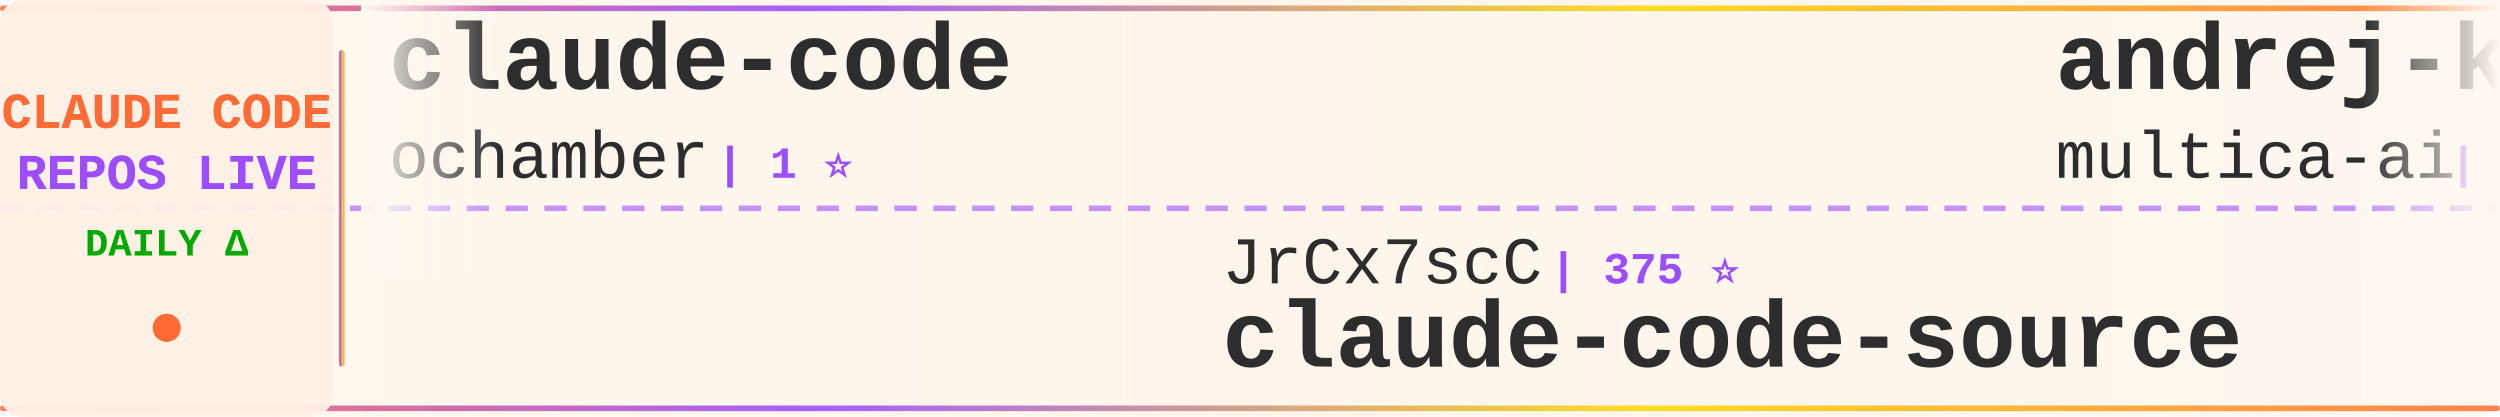
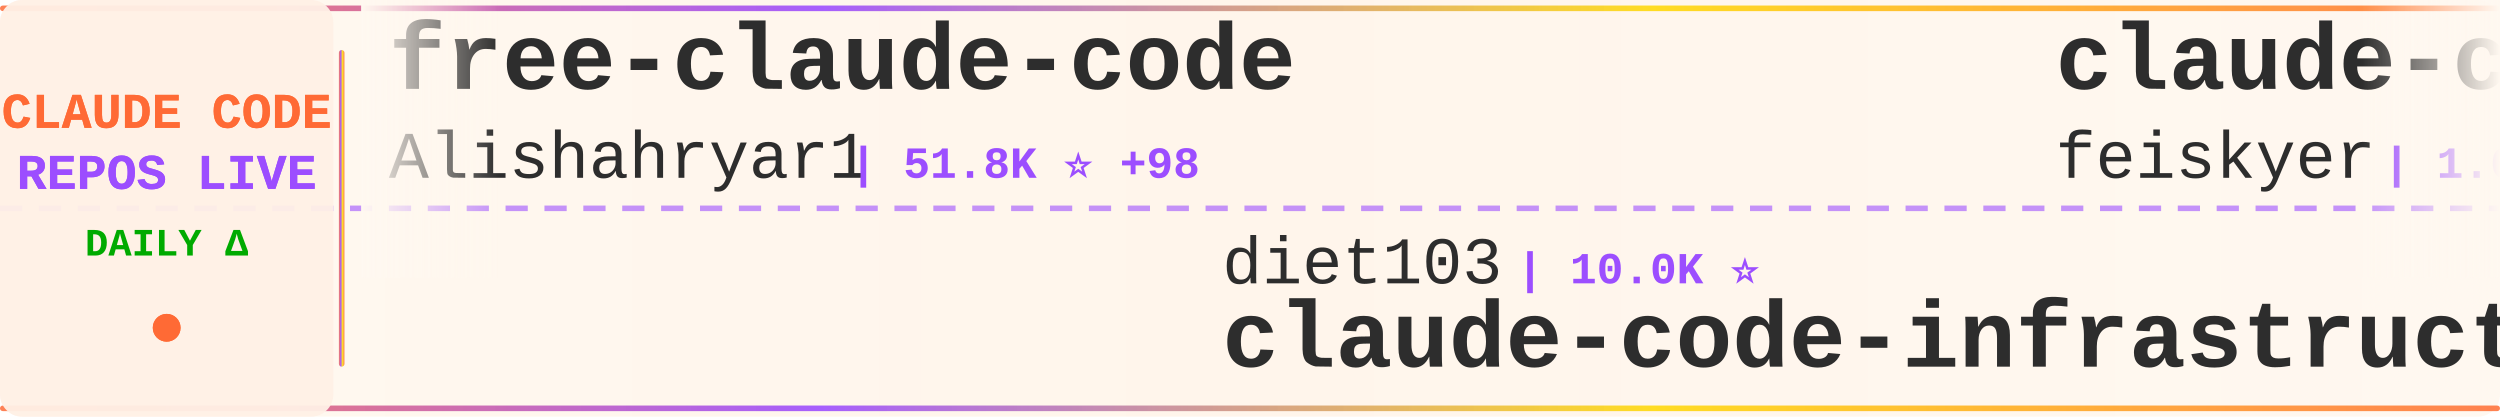
<svg xmlns="http://www.w3.org/2000/svg" width="900" height="150">
  <defs>
    <linearGradient id="tickerBg" x1="0%" y1="0%" x2="100%" y2="0%">
      <stop offset="0%" style="stop-color:#fff8f0;stop-opacity:0.98" />
      <stop offset="50%" style="stop-color:#fff5eb;stop-opacity:1" />
      <stop offset="100%" style="stop-color:#fff8f0;stop-opacity:0.98" />
    </linearGradient>
    <linearGradient id="borderGrad" x1="0%" y1="0%" x2="100%" y2="0%">
      <stop offset="0%" style="stop-color:#FF6B35;stop-opacity:0.85">
        <animate attributeName="stop-opacity" values="0.85;1;0.85" dur="2s" repeatCount="indefinite" />
      </stop>
      <stop offset="33%" style="stop-color:#9C4EFF;stop-opacity:0.9">
        <animate attributeName="stop-opacity" values="0.9;1;0.9" dur="2.2s" repeatCount="indefinite" />
      </stop>
      <stop offset="66%" style="stop-color:#FFD700;stop-opacity:0.85">
        <animate attributeName="stop-opacity" values="0.85;1;0.85" dur="1.8s" repeatCount="indefinite" />
      </stop>
      <stop offset="100%" style="stop-color:#FF6B35;stop-opacity:0.85">
        <animate attributeName="stop-opacity" values="0.85;1;0.85" dur="2s" repeatCount="indefinite" />
      </stop>
    </linearGradient>
    <filter id="textGlow">
      <feGaussianBlur stdDeviation="0.15" result="coloredBlur" />
      <feMerge>
        <feMergeNode in="coloredBlur" />
        <feMergeNode in="SourceGraphic" />
      </feMerge>
    </filter>
    <filter id="metricGlow">
      <feGaussianBlur stdDeviation="0.2" result="coloredBlur" />
      <feMerge>
        <feMergeNode in="coloredBlur" />
        <feMergeNode in="SourceGraphic" />
      </feMerge>
    </filter>
    <linearGradient id="leftFade" x1="0%" y1="0%" x2="100%" y2="0%">
      <stop offset="0%" style="stop-color:#fff8f0;stop-opacity:1" />
      <stop offset="100%" style="stop-color:#fff8f0;stop-opacity:0" />
    </linearGradient>
    <linearGradient id="rightFade" x1="0%" y1="0%" x2="100%" y2="0%">
      <stop offset="0%" style="stop-color:#fff8f0;stop-opacity:0" />
      <stop offset="100%" style="stop-color:#fff8f0;stop-opacity:1" />
    </linearGradient>
  </defs>
  <rect width="900" height="150" fill="url(#tickerBg)" rx="8" />
  <rect x="0" y="2" width="900" height="2" fill="url(#borderGrad)" rx="1" />
  <rect x="0" y="146" width="900" height="2" fill="url(#borderGrad)" rx="1" />
  <line x1="0" y1="75" x2="900" y2="75" stroke="#9C4EFF" stroke-width="2" stroke-dasharray="8 6" opacity="0.6" />
  <rect x="0" y="0" width="120" height="150" fill="#fff0e6" opacity="0.95" rx="8" />
  <text x="60" y="46" font-family="'Courier New', monospace" font-size="18" font-weight="bold" fill="#FF6B35" text-anchor="middle" filter="url(#textGlow)">
    CLAUDE CODE
  </text>
  <text x="60" y="68" font-family="'Courier New', monospace" font-size="18" font-weight="bold" fill="#9C4EFF" text-anchor="middle" filter="url(#textGlow)">
    REPOS LIVE
  </text>
  <text x="60" y="92" font-family="'Courier New', monospace" font-size="14" font-weight="bold" fill="#00aa00" text-anchor="middle">
    DAILY Δ
  </text>
  <circle cx="60" cy="118" r="5" fill="#FF6B35" filter="url(#metricGlow)">
    <animate attributeName="r" values="4;6;4" dur="1.5s" repeatCount="indefinite" />
    <animate attributeName="opacity" values="0.6;1;0.6" dur="1.5s" repeatCount="indefinite" />
  </circle>
  <rect x="122" y="18" width="2" height="114" fill="url(#borderGrad)" rx="1" />
  <clipPath id="tickerClip">
    <rect x="130" y="0" width="770" height="150" />
  </clipPath>
  <g clip-path="url(#tickerClip)">
    <g id="tickerItems">
      <animateTransform attributeName="transform" attributeType="XML" type="translate" from="0 0" to="-3000 0" dur="54s" repeatCount="indefinite" />
      <g transform="translate(0, 0)">
-         <text x="140" y="32" font-family="'Courier New', monospace" font-size="34" font-weight="bold" fill="#2d2d2d">claude-code</text>
-         <text x="140" y="64" font-family="'Courier New', monospace" font-size="24" font-weight="normal" fill="#2d2d2d" opacity="1.0">ochamber</text>
-         <text x="258" y="64" font-family="'Courier New', monospace" font-size="16" font-weight="bold" fill="#9C4EFF"> | 1 ⭐</text>
+         <text x="140" y="32" font-family="'Courier New', monospace" font-size="34" font-weight="bold" fill="#2d2d2d">free-claude-code</text>
+         <text x="140" y="64" font-family="'Courier New', monospace" font-size="24" font-weight="normal" fill="#2d2d2d" opacity="1.0">Alishahryar1</text>
+         <text x="306" y="64" font-family="'Courier New', monospace" font-size="16" font-weight="bold" fill="#9C4EFF"> | 51.8K ⭐ +98</text>
      </g>
      <g transform="translate(300, 0)">
-         <text x="140" y="102" font-family="'Courier New', monospace" font-size="24" font-weight="normal" fill="#2d2d2d" opacity="1.0">JrCx7scC</text>
-         <text x="258" y="102" font-family="'Courier New', monospace" font-size="16" font-weight="bold" fill="#9C4EFF"> | 375 ⭐</text>
-         <text x="140" y="132" font-family="'Courier New', monospace" font-size="34" font-weight="bold" fill="#2d2d2d">claude-code-source</text>
+         <text x="140" y="102" font-family="'Courier New', monospace" font-size="24" font-weight="normal" fill="#2d2d2d" opacity="1.0">diet103</text>
+         <text x="246" y="102" font-family="'Courier New', monospace" font-size="16" font-weight="bold" fill="#9C4EFF"> | 10.0K ⭐</text>
+         <text x="140" y="132" font-family="'Courier New', monospace" font-size="34" font-weight="bold" fill="#2d2d2d">claude-code-infrastructu...</text>
      </g>
      <g transform="translate(600, 0)">
-         <text x="140" y="32" font-family="'Courier New', monospace" font-size="34" font-weight="bold" fill="#2d2d2d">andrej-karpathy-skills</text>
-         <text x="140" y="64" font-family="'Courier New', monospace" font-size="24" font-weight="normal" fill="#2d2d2d" opacity="1.0">multica-ai</text>
-         <text x="282" y="64" font-family="'Courier New', monospace" font-size="16" font-weight="bold" fill="#9C4EFF"> | 208.8K ⭐ +89</text>
+         <text x="140" y="32" font-family="'Courier New', monospace" font-size="34" font-weight="bold" fill="#2d2d2d">claude-code-settings</text>
+         <text x="140" y="64" font-family="'Courier New', monospace" font-size="24" font-weight="normal" fill="#2d2d2d" opacity="1.0">feiskyer</text>
+         <text x="258" y="64" font-family="'Courier New', monospace" font-size="16" font-weight="bold" fill="#9C4EFF"> | 1.6K ⭐</text>
      </g>
      <g transform="translate(900, 0)">
-         <text x="140" y="102" font-family="'Courier New', monospace" font-size="24" font-weight="normal" fill="#2d2d2d" opacity="1.0">beilingcc</text>
-         <text x="270" y="102" font-family="'Courier New', monospace" font-size="16" font-weight="bold" fill="#9C4EFF"> | 93 ⭐ +93</text>
+         <text x="140" y="102" font-family="'Courier New', monospace" font-size="24" font-weight="normal" fill="#2d2d2d" opacity="1.0">disler</text>
+         <text x="234" y="102" font-family="'Courier New', monospace" font-size="16" font-weight="bold" fill="#9C4EFF"> | 3.9K ⭐</text>
+         <text x="140" y="132" font-family="'Courier New', monospace" font-size="34" font-weight="bold" fill="#2d2d2d">claude-code-hooks-master...</text>
+       </g>
+       <g transform="translate(1200, 0)">
+         <text x="140" y="32" font-family="'Courier New', monospace" font-size="34" font-weight="bold" fill="#2d2d2d">arcads-claude-code</text>
+         <text x="140" y="64" font-family="'Courier New', monospace" font-size="24" font-weight="normal" fill="#2d2d2d" opacity="1.0">krusemediallc</text>
+         <text x="318" y="64" font-family="'Courier New', monospace" font-size="16" font-weight="bold" fill="#9C4EFF"> | 1.4K ⭐ +1</text>
+       </g>
+       <g transform="translate(1500, 0)">
+         <text x="140" y="102" font-family="'Courier New', monospace" font-size="24" font-weight="normal" fill="#2d2d2d" opacity="1.0">zebbern</text>
+         <text x="246" y="102" font-family="'Courier New', monospace" font-size="16" font-weight="bold" fill="#9C4EFF"> | 4.6K ⭐</text>
+         <text x="140" y="132" font-family="'Courier New', monospace" font-size="34" font-weight="bold" fill="#2d2d2d">claude-code-guide</text>
+       </g>
+       <g transform="translate(1800, 0)">
+         <text x="140" y="32" font-family="'Courier New', monospace" font-size="34" font-weight="bold" fill="#2d2d2d">Claude-Code</text>
+         <text x="140" y="64" font-family="'Courier New', monospace" font-size="24" font-weight="normal" fill="#2d2d2d" opacity="1.0">pengchengneo</text>
+         <text x="306" y="64" font-family="'Courier New', monospace" font-size="16" font-weight="bold" fill="#9C4EFF"> | 1.8K ⭐ +1</text>
+       </g>
+       <g transform="translate(2100, 0)">
+         <text x="140" y="102" font-family="'Courier New', monospace" font-size="24" font-weight="normal" fill="#2d2d2d" opacity="1.0">Onewon</text>
+         <text x="234" y="102" font-family="'Courier New', monospace" font-size="16" font-weight="bold" fill="#9C4EFF"> | 181 ⭐</text>
        <text x="140" y="132" font-family="'Courier New', monospace" font-size="34" font-weight="bold" fill="#2d2d2d">claude-code</text>
      </g>
-       <g transform="translate(1200, 0)">
-         <text x="140" y="32" font-family="'Courier New', monospace" font-size="34" font-weight="bold" fill="#2d2d2d">awesome-claude-code-tool...</text>
-         <text x="140" y="64" font-family="'Courier New', monospace" font-size="24" font-weight="normal" fill="#2d2d2d" opacity="1.0">rohitg00</text>
-         <text x="258" y="64" font-family="'Courier New', monospace" font-size="16" font-weight="bold" fill="#9C4EFF"> | 2.6K ⭐ +1</text>
-       </g>
-       <g transform="translate(1500, 0)">
-         <text x="140" y="102" font-family="'Courier New', monospace" font-size="24" font-weight="normal" fill="#2d2d2d" opacity="1.0">chauncygu</text>
-         <text x="270" y="102" font-family="'Courier New', monospace" font-size="16" font-weight="bold" fill="#9C4EFF"> | 2.8K ⭐</text>
-         <text x="140" y="132" font-family="'Courier New', monospace" font-size="34" font-weight="bold" fill="#2d2d2d">collection-claude-code-s...</text>
-       </g>
-       <g transform="translate(1800, 0)">
-         <text x="140" y="32" font-family="'Courier New', monospace" font-size="34" font-weight="bold" fill="#2d2d2d">claude-code</text>
-         <text x="140" y="64" font-family="'Courier New', monospace" font-size="24" font-weight="normal" fill="#2d2d2d" opacity="1.0">codeaashu</text>
-         <text x="270" y="64" font-family="'Courier New', monospace" font-size="16" font-weight="bold" fill="#9C4EFF"> | 3.3K ⭐ +2</text>
-       </g>
-       <g transform="translate(2100, 0)">
-         <text x="140" y="102" font-family="'Courier New', monospace" font-size="24" font-weight="normal" fill="#2d2d2d" opacity="1.0">Maciek-roboblog</text>
-         <text x="342" y="102" font-family="'Courier New', monospace" font-size="16" font-weight="bold" fill="#9C4EFF"> | 8.7K ⭐ -1</text>
-         <text x="140" y="132" font-family="'Courier New', monospace" font-size="34" font-weight="bold" fill="#2d2d2d">Claude-Code-Usage-Monito...</text>
-       </g>
      <g transform="translate(2400, 0)">
-         <text x="140" y="32" font-family="'Courier New', monospace" font-size="34" font-weight="bold" fill="#2d2d2d">ralph-claude-code</text>
-         <text x="140" y="64" font-family="'Courier New', monospace" font-size="24" font-weight="normal" fill="#2d2d2d" opacity="1.0">frankbria</text>
-         <text x="270" y="64" font-family="'Courier New', monospace" font-size="16" font-weight="bold" fill="#9C4EFF"> | 9.6K ⭐ -1</text>
+         <text x="140" y="32" font-family="'Courier New', monospace" font-size="34" font-weight="bold" fill="#2d2d2d">claude-code-action</text>
+         <text x="140" y="64" font-family="'Courier New', monospace" font-size="24" font-weight="normal" fill="#2d2d2d" opacity="1.0">anthropics</text>
+         <text x="282" y="64" font-family="'Courier New', monospace" font-size="16" font-weight="bold" fill="#9C4EFF"> | 8.8K ⭐ +2</text>
      </g>
      <g transform="translate(2700, 0)">
-         <text x="140" y="102" font-family="'Courier New', monospace" font-size="24" font-weight="normal" fill="#2d2d2d" opacity="1.0">ChinaSiro</text>
-         <text x="270" y="102" font-family="'Courier New', monospace" font-size="16" font-weight="bold" fill="#9C4EFF"> | 9.6K ⭐ -1</text>
-         <text x="140" y="132" font-family="'Courier New', monospace" font-size="34" font-weight="bold" fill="#2d2d2d">claude-code-sourcemap</text>
+         <text x="140" y="102" font-family="'Courier New', monospace" font-size="24" font-weight="normal" fill="#2d2d2d" opacity="1.0">ChrisWiles</text>
+         <text x="282" y="102" font-family="'Courier New', monospace" font-size="16" font-weight="bold" fill="#9C4EFF"> | 6.0K ⭐</text>
+         <text x="140" y="132" font-family="'Courier New', monospace" font-size="34" font-weight="bold" fill="#2d2d2d">claude-code-showcase</text>
      </g>
      <g transform="translate(3000, 0)">
-         <text x="140" y="32" font-family="'Courier New', monospace" font-size="34" font-weight="bold" fill="#2d2d2d">claude-code</text>
-         <text x="140" y="64" font-family="'Courier New', monospace" font-size="24" font-weight="normal" fill="#2d2d2d" opacity="1.0">ochamber</text>
-         <text x="258" y="64" font-family="'Courier New', monospace" font-size="16" font-weight="bold" fill="#9C4EFF"> | 1 ⭐</text>
+         <text x="140" y="32" font-family="'Courier New', monospace" font-size="34" font-weight="bold" fill="#2d2d2d">free-claude-code</text>
+         <text x="140" y="64" font-family="'Courier New', monospace" font-size="24" font-weight="normal" fill="#2d2d2d" opacity="1.0">Alishahryar1</text>
+         <text x="306" y="64" font-family="'Courier New', monospace" font-size="16" font-weight="bold" fill="#9C4EFF"> | 51.8K ⭐ +98</text>
      </g>
      <g transform="translate(3300, 0)">
-         <text x="140" y="102" font-family="'Courier New', monospace" font-size="24" font-weight="normal" fill="#2d2d2d" opacity="1.0">JrCx7scC</text>
-         <text x="258" y="102" font-family="'Courier New', monospace" font-size="16" font-weight="bold" fill="#9C4EFF"> | 375 ⭐</text>
-         <text x="140" y="132" font-family="'Courier New', monospace" font-size="34" font-weight="bold" fill="#2d2d2d">claude-code-source</text>
+         <text x="140" y="102" font-family="'Courier New', monospace" font-size="24" font-weight="normal" fill="#2d2d2d" opacity="1.0">diet103</text>
+         <text x="246" y="102" font-family="'Courier New', monospace" font-size="16" font-weight="bold" fill="#9C4EFF"> | 10.0K ⭐</text>
+         <text x="140" y="132" font-family="'Courier New', monospace" font-size="34" font-weight="bold" fill="#2d2d2d">claude-code-infrastructu...</text>
      </g>
      <g transform="translate(3600, 0)">
-         <text x="140" y="32" font-family="'Courier New', monospace" font-size="34" font-weight="bold" fill="#2d2d2d">andrej-karpathy-skills</text>
-         <text x="140" y="64" font-family="'Courier New', monospace" font-size="24" font-weight="normal" fill="#2d2d2d" opacity="1.0">multica-ai</text>
-         <text x="282" y="64" font-family="'Courier New', monospace" font-size="16" font-weight="bold" fill="#9C4EFF"> | 208.8K ⭐ +89</text>
+         <text x="140" y="32" font-family="'Courier New', monospace" font-size="34" font-weight="bold" fill="#2d2d2d">claude-code-settings</text>
+         <text x="140" y="64" font-family="'Courier New', monospace" font-size="24" font-weight="normal" fill="#2d2d2d" opacity="1.0">feiskyer</text>
+         <text x="258" y="64" font-family="'Courier New', monospace" font-size="16" font-weight="bold" fill="#9C4EFF"> | 1.6K ⭐</text>
      </g>
      <g transform="translate(3900, 0)">
-         <text x="140" y="102" font-family="'Courier New', monospace" font-size="24" font-weight="normal" fill="#2d2d2d" opacity="1.0">beilingcc</text>
-         <text x="270" y="102" font-family="'Courier New', monospace" font-size="16" font-weight="bold" fill="#9C4EFF"> | 93 ⭐ +93</text>
-         <text x="140" y="132" font-family="'Courier New', monospace" font-size="34" font-weight="bold" fill="#2d2d2d">claude-code</text>
+         <text x="140" y="102" font-family="'Courier New', monospace" font-size="24" font-weight="normal" fill="#2d2d2d" opacity="1.0">disler</text>
+         <text x="234" y="102" font-family="'Courier New', monospace" font-size="16" font-weight="bold" fill="#9C4EFF"> | 3.9K ⭐</text>
+         <text x="140" y="132" font-family="'Courier New', monospace" font-size="34" font-weight="bold" fill="#2d2d2d">claude-code-hooks-master...</text>
      </g>
    </g>
  </g>
  <rect x="130" y="0" width="50" height="100" fill="url(#leftFade)" />
  <rect x="850" y="0" width="50" height="100" fill="url(#rightFade)" />
</svg>
